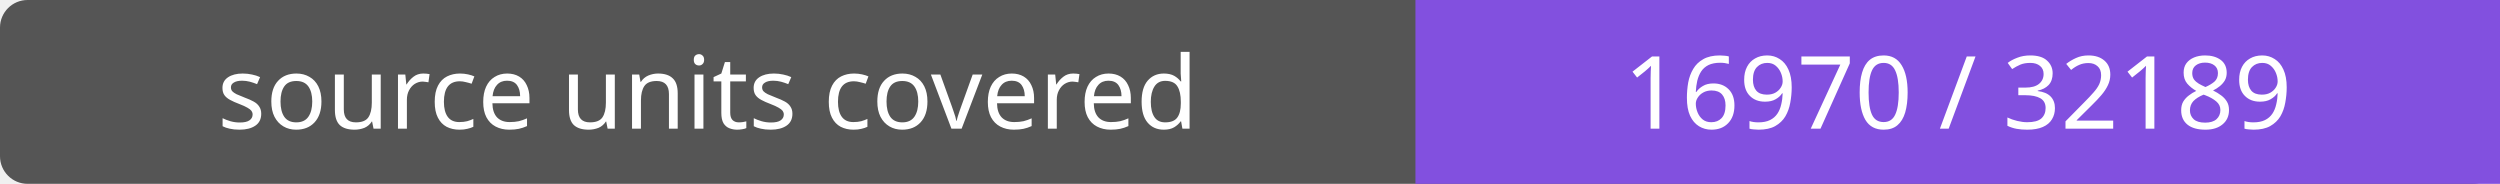
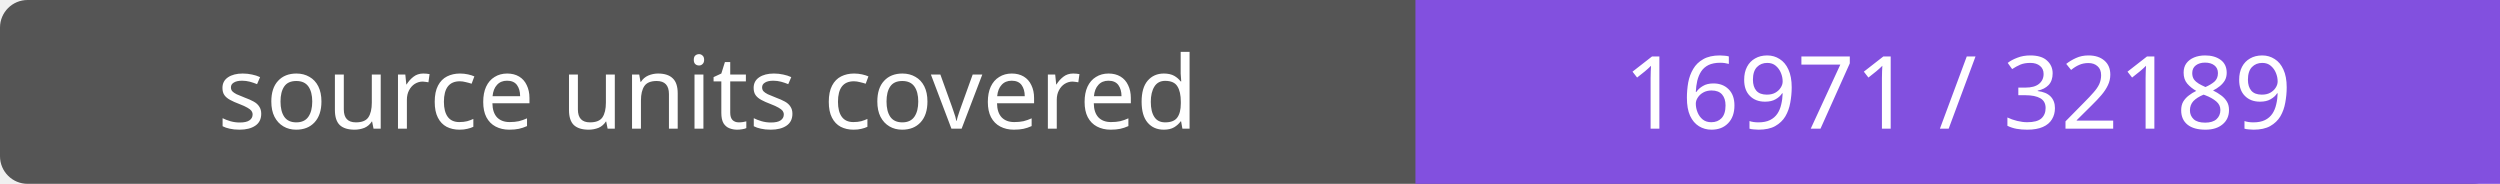
- <svg xmlns="http://www.w3.org/2000/svg" width="272" height="20" role="img" aria-label="source units covered: 16970 / 32189">
+ <svg xmlns="http://www.w3.org/2000/svg" width="272" height="20" role="img" aria-label="source units covered: 16971 / 32189">
  <rect width="272" height="20" rx="3" fill="#555" />
  <path fill="#8250df" d="M154 0h118v20H154z" />
  <g fill="#fff" text-anchor="middle" font-family="Verdana,sans-serif" font-size="11">
    <text x="77.0" y="14">source units covered</text>
-     <text x="213.0" y="14">16970 / 32189</text>
+     <text x="213.0" y="14">16971 / 32189</text>
  </g>
</svg>
